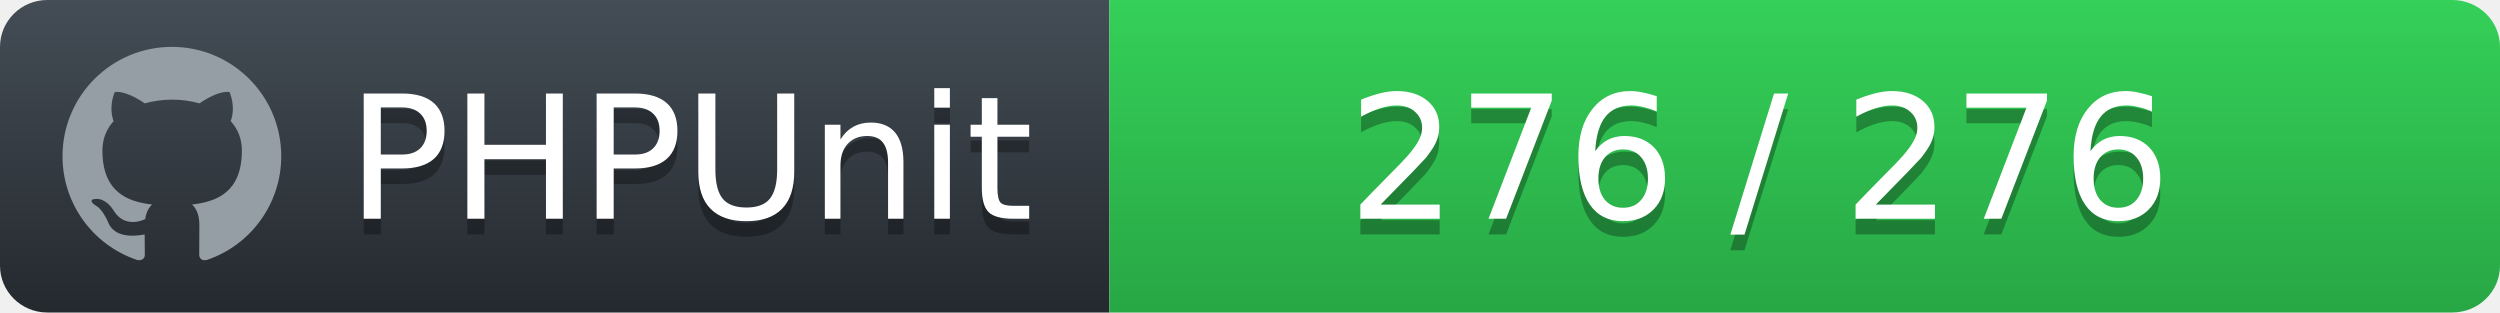
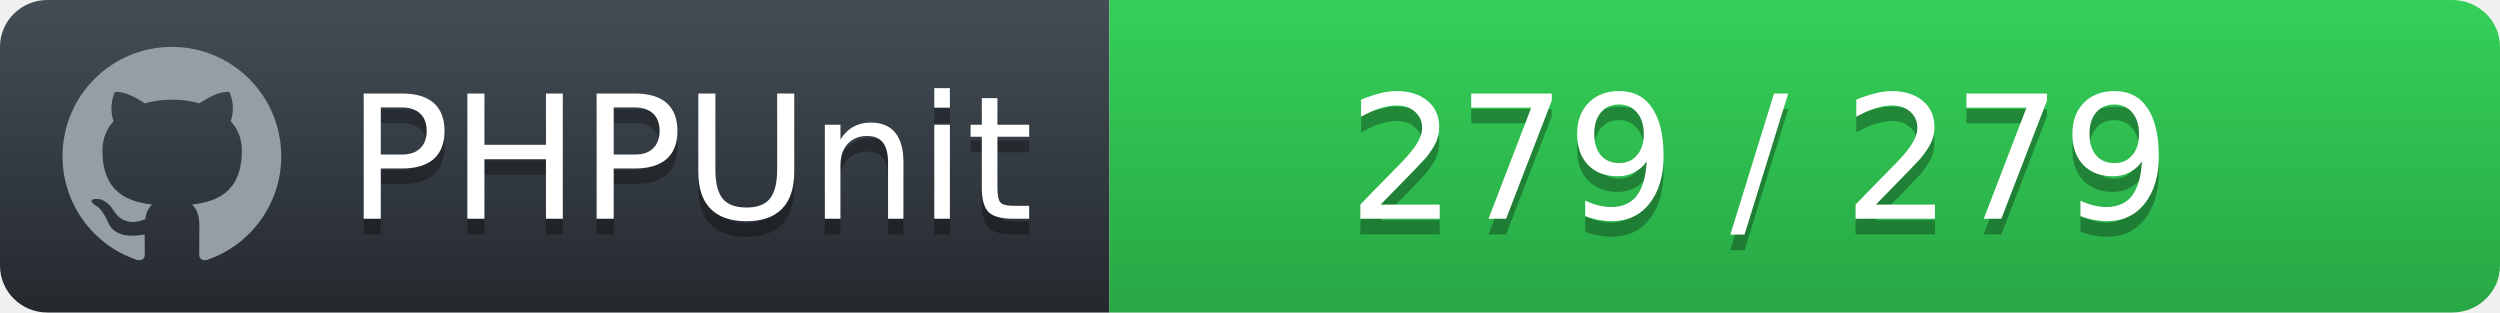
<svg xmlns="http://www.w3.org/2000/svg" width="160" height="20">
  <defs>
    <linearGradient id="workflow-fill" x1="50%" y1="0%" x2="50%" y2="100%">
      <stop stop-color="#444D56" offset="0%" />
      <stop stop-color="#24292E" offset="100%" />
    </linearGradient>
    <linearGradient id="state-fill" x1="50%" y1="0%" x2="50%" y2="100%">
      <stop stop-color="#34D058" offset="0%" />
      <stop stop-color="#28A745" offset="100%" />
    </linearGradient>
  </defs>
  <g fill="none" fill-rule="evenodd">
    <g font-family="'DejaVu Sans',Verdana,Geneva,sans-serif" font-size="11">
      <path id="workflow-bg" d="M0,3 C0,1.343 1.355,0 3.027,0 L71,0 L71,20 L3.027,20 C1.355,20 0,18.657 0,17 L0,3 Z" fill="url(#workflow-fill)" fill-rule="nonzero" />
      <text fill="#010101" fill-opacity=".3">
        <tspan x="22.198" y="15" aria-hidden="true">PHPUnit</tspan>
      </text>
      <text fill="#FFFFFF">
        <tspan x="22.198" y="14">PHPUnit</tspan>
      </text>
    </g>
    <g transform="translate(71)" font-family="'DejaVu Sans',Verdana,Geneva,sans-serif" font-size="11">
      <path d="M0 0h85.939C87.629 0 89 1.343 89 3v14c0 1.657-1.37 3-3.061 3H0V0z" id="state-bg" fill="url(#state-fill)" fill-rule="nonzero" />
      <text fill="#010101" fill-opacity=".3" aria-hidden="true">
-         <tspan x="15.25" y="15">276 / 276</tspan>
+         <tspan x="15.25" y="15">279 / 279</tspan>
      </text>
      <text fill="#FFFFFF">
-         <tspan x="15.25" y="14">276 / 276</tspan>
+         <tspan x="15.25" y="14">279 / 279</tspan>
      </text>
    </g>
    <path fill="#959DA5" d="M11 3c-3.868 0-7 3.132-7 7a6.996 6.996 0 0 0 4.786 6.641c.35.062.482-.148.482-.332 0-.166-.01-.718-.01-1.304-1.758.324-2.213-.429-2.353-.822-.079-.202-.42-.823-.717-.99-.245-.13-.595-.454-.01-.463.552-.009.946.508 1.077.718.63 1.058 1.636.76 2.039.577.061-.455.245-.761.446-.936-1.557-.175-3.185-.779-3.185-3.456 0-.762.271-1.392.718-1.882-.07-.175-.315-.892.07-1.855 0 0 .586-.183 1.925.718a6.5 6.5 0 0 1 1.75-.236 6.5 6.5 0 0 1 1.75.236c1.338-.91 1.925-.718 1.925-.718.385.963.14 1.68.07 1.855.446.49.717 1.112.717 1.882 0 2.686-1.636 3.28-3.194 3.456.254.219.473.639.473 1.295 0 .936-.009 1.689-.009 1.925 0 .184.131.402.481.332A7.011 7.011 0 0 0 18 10c0-3.867-3.133-7-7-7z" />
  </g>
</svg>
